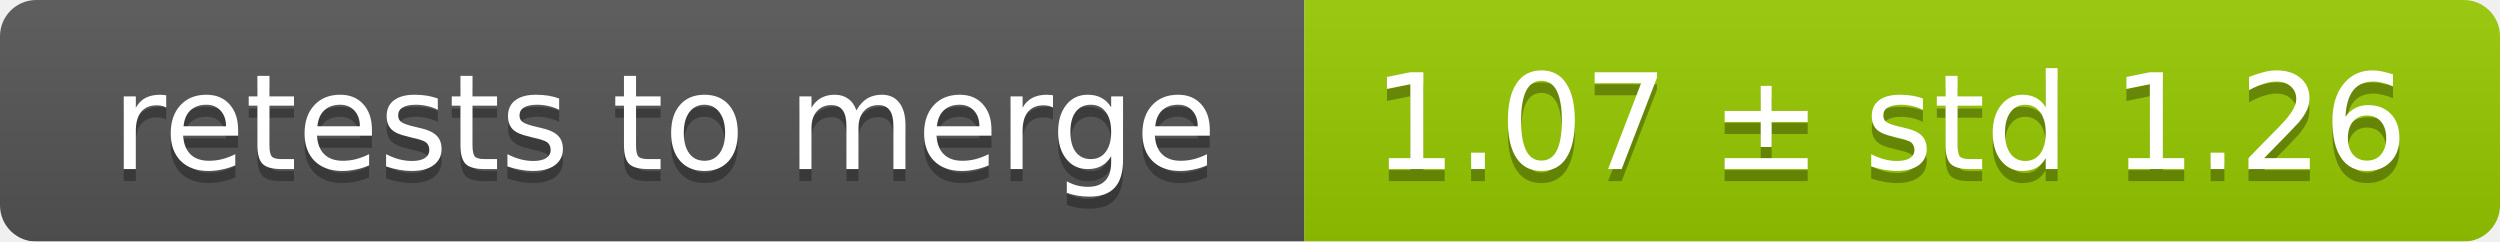
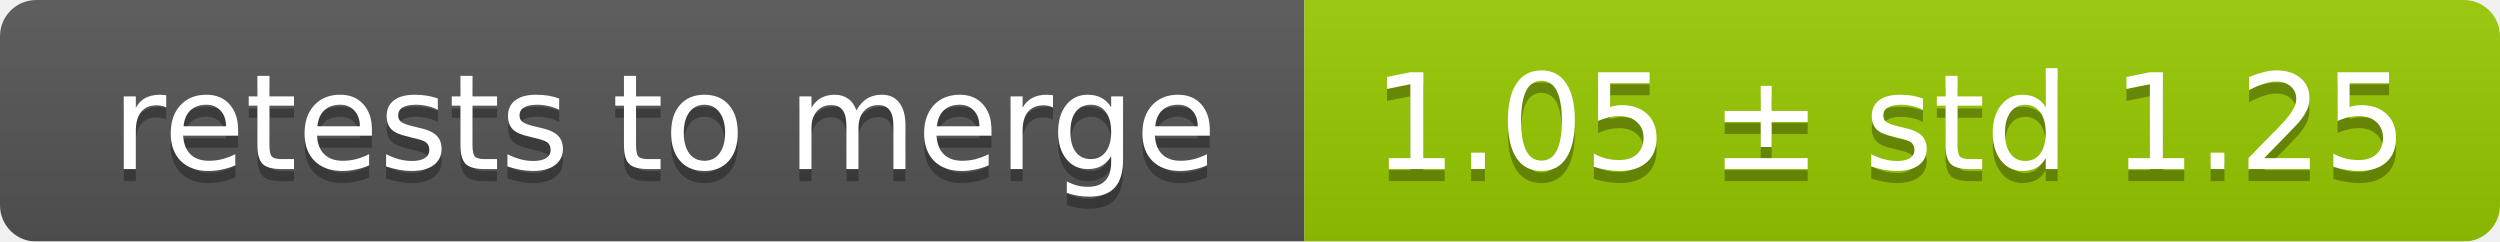
<svg xmlns="http://www.w3.org/2000/svg" width="207" height="20">
  <linearGradient id="smooth" x2="0" y2="100%">
    <stop offset="0" stop-color="#bbb" stop-opacity=".1" />
    <stop offset="1" stop-opacity=".1" />
  </linearGradient>
  <mask id="round">
    <rect width="207" height="20" rx="3" fill="#fff" />
  </mask>
  <g mask="url(#round)">
    <rect width="108" height="20" fill="#555" />
    <rect x="108" width="99" height="20" fill="#97ca00" />
    <rect width="207" height="20" fill="url(#smooth)" />
  </g>
  <g fill="#fff" text-anchor="middle" font-family="DejaVu Sans,Verdana,Geneva,sans-serif" font-size="11">
    <text x="55" y="15" fill="#010101" fill-opacity=".3">retests to merge</text>
    <text x="55" y="14">retests to merge</text>
-     <text x="156.5" y="15" fill="#010101" fill-opacity=".3">1.07 ± std 1.26</text>
-     <text x="156.5" y="14">1.07 ± std 1.26</text>
+     <text x="156.5" y="15" fill="#010101" fill-opacity=".3">1.05 ± std 1.25</text>
+     <text x="156.5" y="14">1.05 ± std 1.25</text>
  </g>
</svg>
